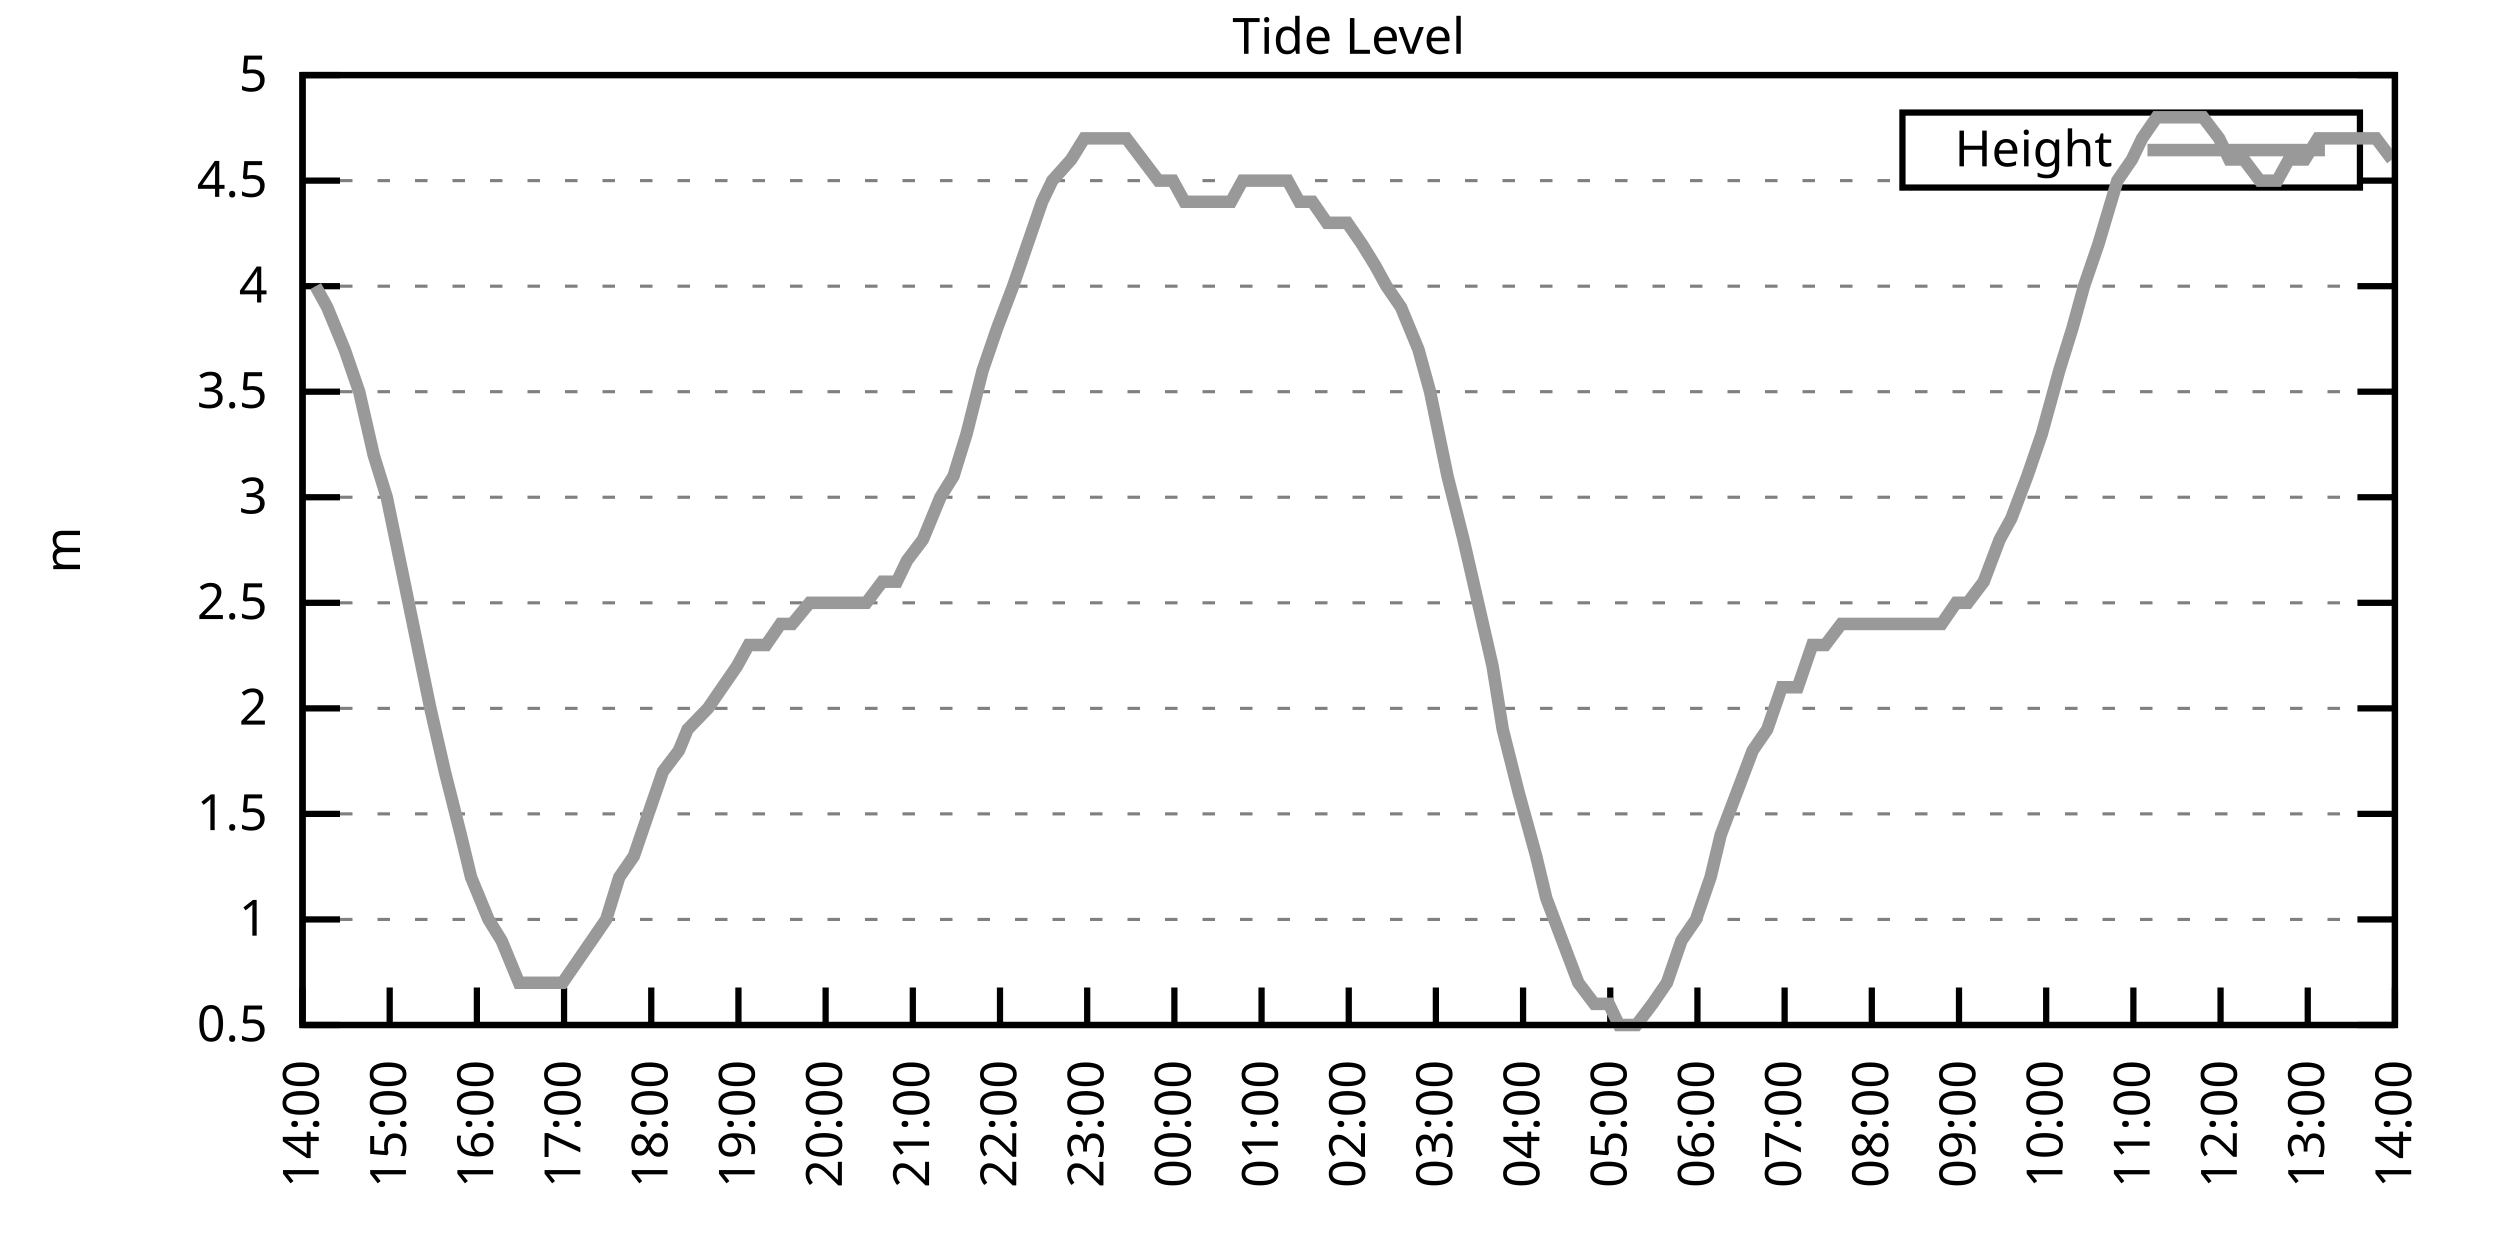
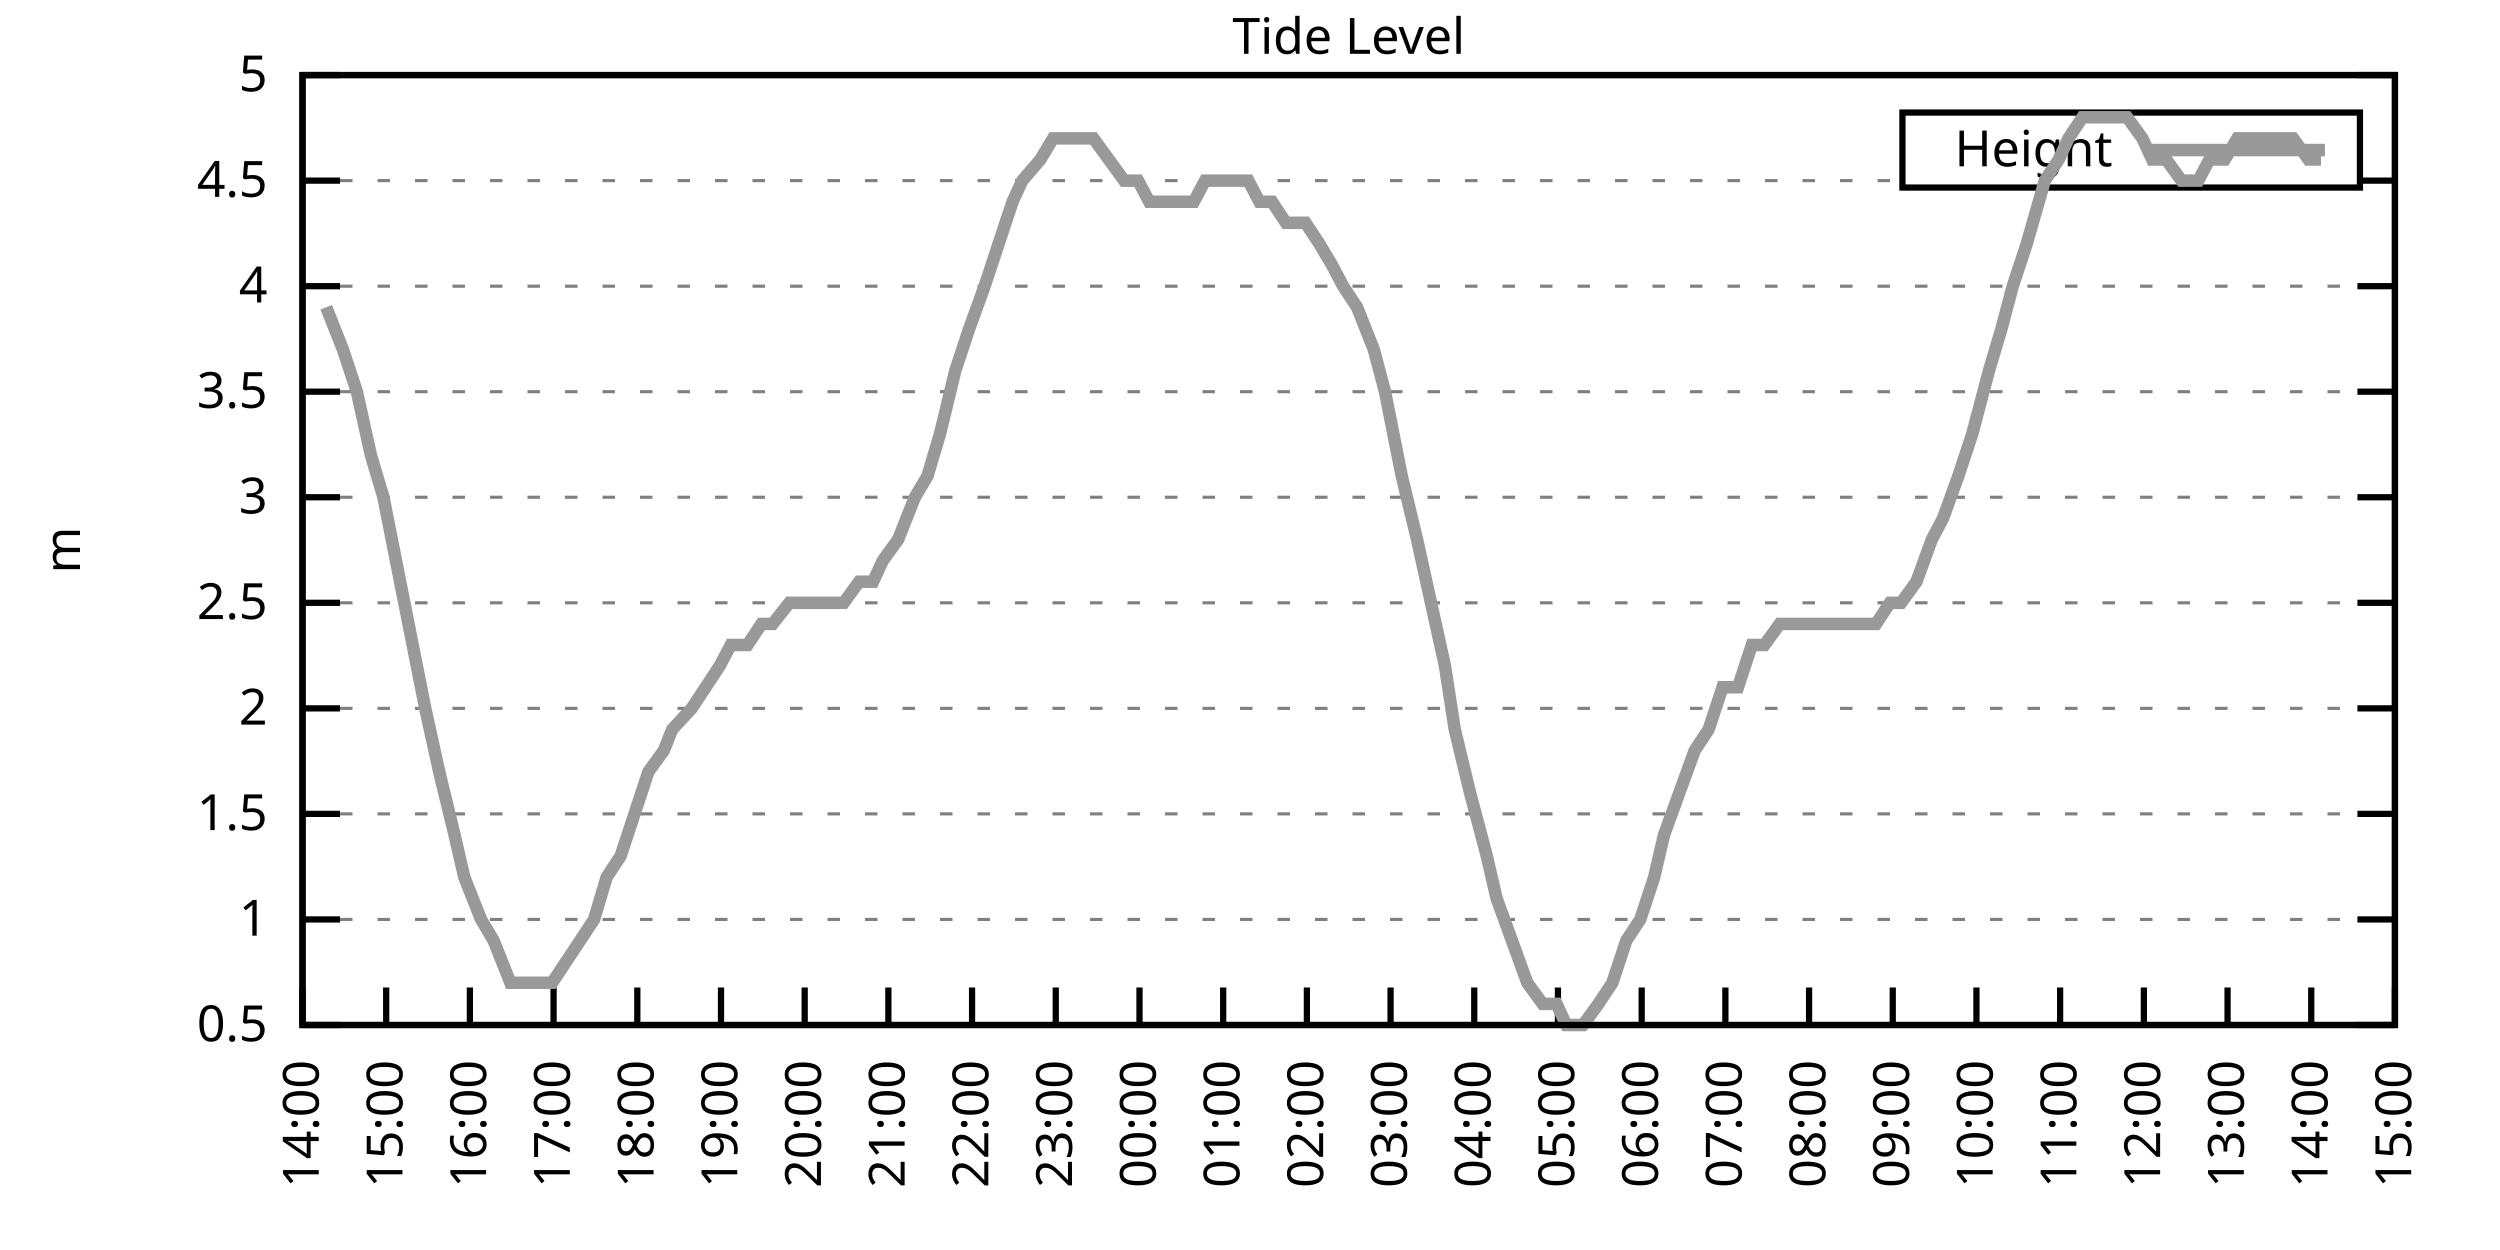
<svg xmlns="http://www.w3.org/2000/svg" xmlns:xlink="http://www.w3.org/1999/xlink" width="400" height="200" viewBox="0 0 400 200">
  <g id="gnuplot_canvas">
    <rect x="0" y="0" width="400" height="200" fill="none" />
    <defs>
      <circle id="gpDot" r="0.5" stroke-width="0.5" stroke="currentColor" />
      <path id="gpPt0" stroke-width="0.333" stroke="currentColor" d="M-1,0 h2 M0,-1 v2" />
      <path id="gpPt1" stroke-width="0.333" stroke="currentColor" d="M-1,-1 L1,1 M1,-1 L-1,1" />
      <path id="gpPt2" stroke-width="0.333" stroke="currentColor" d="M-1,0 L1,0 M0,-1 L0,1 M-1,-1 L1,1 M-1,1 L1,-1" />
      <rect id="gpPt3" stroke-width="0.333" stroke="currentColor" x="-1" y="-1" width="2" height="2" />
      <rect id="gpPt4" stroke-width="0.333" stroke="currentColor" fill="currentColor" x="-1" y="-1" width="2" height="2" />
      <circle id="gpPt5" stroke-width="0.333" stroke="currentColor" cx="0" cy="0" r="1" />
      <use xlink:href="#gpPt5" id="gpPt6" fill="currentColor" stroke="none" />
      <path id="gpPt7" stroke-width="0.333" stroke="currentColor" d="M0,-1.33 L-1.33,0.67 L1.33,0.67 z" />
      <use xlink:href="#gpPt7" id="gpPt8" fill="currentColor" stroke="none" />
      <use xlink:href="#gpPt7" id="gpPt9" stroke="currentColor" transform="rotate(180)" />
      <use xlink:href="#gpPt9" id="gpPt10" fill="currentColor" stroke="none" />
      <use xlink:href="#gpPt3" id="gpPt11" stroke="currentColor" transform="rotate(45)" />
      <use xlink:href="#gpPt11" id="gpPt12" fill="currentColor" stroke="none" />
      <path id="gpPt13" stroke-width="0.333" stroke="currentColor" d="M0,1.330 L1.265,0.411 L0.782,-1.067 L-0.782,-1.076 L-1.265,0.411 z" />
      <use xlink:href="#gpPt13" id="gpPt14" fill="currentColor" stroke="none" />
      <filter id="textbox" filterUnits="objectBoundingBox" x="0" y="0" height="1" width="1">
        <feFlood flood-color="white" flood-opacity="1" result="bgnd" />
        <feComposite in="SourceGraphic" in2="bgnd" operator="atop" />
      </filter>
      <filter id="greybox" filterUnits="objectBoundingBox" x="0" y="0" height="1" width="1">
        <feFlood flood-color="lightgrey" flood-opacity="1" result="grey" />
        <feComposite in="SourceGraphic" in2="grey" operator="atop" />
      </filter>
    </defs>
    <g fill="none" color="white" stroke="currentColor" stroke-width="1.00" stroke-linecap="butt" stroke-linejoin="miter">
</g>
    <g fill="none" color="black" stroke="currentColor" stroke-width="1.00" stroke-linecap="butt" stroke-linejoin="miter">
      <g stroke="none" shape-rendering="crispEdges">
        <polygon fill="rgb(255, 255, 255)" points="48.40,164.00 383.18,164.00 383.18,12.02 48.40,12.02 " />
      </g>
    </g>
    <g fill="none" color="black" stroke="currentColor" stroke-width="1.00" stroke-linecap="butt" stroke-linejoin="miter">
</g>
    <g fill="none" color="black" stroke="black" stroke-width="0.50" stroke-linecap="butt" stroke-linejoin="miter">
</g>
    <g fill="none" color="gray" stroke="currentColor" stroke-width="0.50" stroke-linecap="butt" stroke-linejoin="miter">
      <path stroke="gray" stroke-dasharray="2,4" class="gridline" d="M48.40,164.00 L383.19,164.00  " />
    </g>
    <g fill="none" color="gray" stroke="gray" stroke-width="1.00" stroke-linecap="butt" stroke-linejoin="miter">
</g>
    <g fill="none" color="black" stroke="currentColor" stroke-width="1.00" stroke-linecap="butt" stroke-linejoin="miter">
      <path stroke="black" d="M48.40,164.00 L54.40,164.00 M383.19,164.00 L377.19,164.00  " />
      <g transform="translate(42.80,166.60)" stroke="none" fill="black" font-family="Sans" font-size="8.00" text-anchor="end">
        <text>
          <tspan font-family="Sans"> 0.5</tspan>
        </text>
      </g>
    </g>
    <g fill="none" color="black" stroke="currentColor" stroke-width="1.00" stroke-linecap="butt" stroke-linejoin="miter">
</g>
    <g fill="none" color="black" stroke="black" stroke-width="0.50" stroke-linecap="butt" stroke-linejoin="miter">
</g>
    <g fill="none" color="gray" stroke="currentColor" stroke-width="0.50" stroke-linecap="butt" stroke-linejoin="miter">
      <path stroke="gray" stroke-dasharray="2,4" class="gridline" d="M48.40,147.11 L383.19,147.11  " />
    </g>
    <g fill="none" color="gray" stroke="gray" stroke-width="1.00" stroke-linecap="butt" stroke-linejoin="miter">
</g>
    <g fill="none" color="black" stroke="currentColor" stroke-width="1.00" stroke-linecap="butt" stroke-linejoin="miter">
      <path stroke="black" d="M48.40,147.11 L54.40,147.11 M383.19,147.11 L377.19,147.11  " />
      <g transform="translate(42.80,149.71)" stroke="none" fill="black" font-family="Sans" font-size="8.00" text-anchor="end">
        <text>
          <tspan font-family="Sans"> 1</tspan>
        </text>
      </g>
    </g>
    <g fill="none" color="black" stroke="currentColor" stroke-width="1.00" stroke-linecap="butt" stroke-linejoin="miter">
</g>
    <g fill="none" color="black" stroke="black" stroke-width="0.50" stroke-linecap="butt" stroke-linejoin="miter">
</g>
    <g fill="none" color="gray" stroke="currentColor" stroke-width="0.50" stroke-linecap="butt" stroke-linejoin="miter">
      <path stroke="gray" stroke-dasharray="2,4" class="gridline" d="M48.40,130.22 L383.19,130.22  " />
    </g>
    <g fill="none" color="gray" stroke="gray" stroke-width="1.00" stroke-linecap="butt" stroke-linejoin="miter">
</g>
    <g fill="none" color="black" stroke="currentColor" stroke-width="1.00" stroke-linecap="butt" stroke-linejoin="miter">
      <path stroke="black" d="M48.40,130.22 L54.40,130.22 M383.19,130.22 L377.19,130.22  " />
      <g transform="translate(42.80,132.82)" stroke="none" fill="black" font-family="Sans" font-size="8.00" text-anchor="end">
        <text>
          <tspan font-family="Sans"> 1.5</tspan>
        </text>
      </g>
    </g>
    <g fill="none" color="black" stroke="currentColor" stroke-width="1.00" stroke-linecap="butt" stroke-linejoin="miter">
</g>
    <g fill="none" color="black" stroke="black" stroke-width="0.50" stroke-linecap="butt" stroke-linejoin="miter">
</g>
    <g fill="none" color="gray" stroke="currentColor" stroke-width="0.50" stroke-linecap="butt" stroke-linejoin="miter">
      <path stroke="gray" stroke-dasharray="2,4" class="gridline" d="M48.40,113.34 L383.19,113.34  " />
    </g>
    <g fill="none" color="gray" stroke="gray" stroke-width="1.00" stroke-linecap="butt" stroke-linejoin="miter">
</g>
    <g fill="none" color="black" stroke="currentColor" stroke-width="1.00" stroke-linecap="butt" stroke-linejoin="miter">
      <path stroke="black" d="M48.40,113.34 L54.40,113.34 M383.19,113.34 L377.19,113.34  " />
      <g transform="translate(42.80,115.94)" stroke="none" fill="black" font-family="Sans" font-size="8.00" text-anchor="end">
        <text>
          <tspan font-family="Sans"> 2</tspan>
        </text>
      </g>
    </g>
    <g fill="none" color="black" stroke="currentColor" stroke-width="1.00" stroke-linecap="butt" stroke-linejoin="miter">
</g>
    <g fill="none" color="black" stroke="black" stroke-width="0.50" stroke-linecap="butt" stroke-linejoin="miter">
</g>
    <g fill="none" color="gray" stroke="currentColor" stroke-width="0.50" stroke-linecap="butt" stroke-linejoin="miter">
      <path stroke="gray" stroke-dasharray="2,4" class="gridline" d="M48.40,96.45 L383.19,96.45  " />
    </g>
    <g fill="none" color="gray" stroke="gray" stroke-width="1.00" stroke-linecap="butt" stroke-linejoin="miter">
</g>
    <g fill="none" color="black" stroke="currentColor" stroke-width="1.00" stroke-linecap="butt" stroke-linejoin="miter">
      <path stroke="black" d="M48.40,96.45 L54.40,96.45 M383.19,96.45 L377.19,96.45  " />
      <g transform="translate(42.80,99.05)" stroke="none" fill="black" font-family="Sans" font-size="8.00" text-anchor="end">
        <text>
          <tspan font-family="Sans"> 2.5</tspan>
        </text>
      </g>
    </g>
    <g fill="none" color="black" stroke="currentColor" stroke-width="1.00" stroke-linecap="butt" stroke-linejoin="miter">
</g>
    <g fill="none" color="black" stroke="black" stroke-width="0.50" stroke-linecap="butt" stroke-linejoin="miter">
</g>
    <g fill="none" color="gray" stroke="currentColor" stroke-width="0.50" stroke-linecap="butt" stroke-linejoin="miter">
      <path stroke="gray" stroke-dasharray="2,4" class="gridline" d="M48.40,79.56 L383.19,79.56  " />
    </g>
    <g fill="none" color="gray" stroke="gray" stroke-width="1.00" stroke-linecap="butt" stroke-linejoin="miter">
</g>
    <g fill="none" color="black" stroke="currentColor" stroke-width="1.00" stroke-linecap="butt" stroke-linejoin="miter">
      <path stroke="black" d="M48.40,79.56 L54.40,79.56 M383.19,79.56 L377.19,79.56  " />
      <g transform="translate(42.80,82.16)" stroke="none" fill="black" font-family="Sans" font-size="8.00" text-anchor="end">
        <text>
          <tspan font-family="Sans"> 3</tspan>
        </text>
      </g>
    </g>
    <g fill="none" color="black" stroke="currentColor" stroke-width="1.00" stroke-linecap="butt" stroke-linejoin="miter">
</g>
    <g fill="none" color="black" stroke="black" stroke-width="0.50" stroke-linecap="butt" stroke-linejoin="miter">
</g>
    <g fill="none" color="gray" stroke="currentColor" stroke-width="0.50" stroke-linecap="butt" stroke-linejoin="miter">
      <path stroke="gray" stroke-dasharray="2,4" class="gridline" d="M48.40,62.67 L383.19,62.67  " />
    </g>
    <g fill="none" color="gray" stroke="gray" stroke-width="1.00" stroke-linecap="butt" stroke-linejoin="miter">
</g>
    <g fill="none" color="black" stroke="currentColor" stroke-width="1.00" stroke-linecap="butt" stroke-linejoin="miter">
      <path stroke="black" d="M48.40,62.67 L54.40,62.67 M383.19,62.67 L377.19,62.67  " />
      <g transform="translate(42.80,65.27)" stroke="none" fill="black" font-family="Sans" font-size="8.00" text-anchor="end">
        <text>
          <tspan font-family="Sans"> 3.5</tspan>
        </text>
      </g>
    </g>
    <g fill="none" color="black" stroke="currentColor" stroke-width="1.00" stroke-linecap="butt" stroke-linejoin="miter">
</g>
    <g fill="none" color="black" stroke="black" stroke-width="0.50" stroke-linecap="butt" stroke-linejoin="miter">
</g>
    <g fill="none" color="gray" stroke="currentColor" stroke-width="0.50" stroke-linecap="butt" stroke-linejoin="miter">
      <path stroke="gray" stroke-dasharray="2,4" class="gridline" d="M48.40,45.79 L383.19,45.79  " />
    </g>
    <g fill="none" color="gray" stroke="gray" stroke-width="1.00" stroke-linecap="butt" stroke-linejoin="miter">
</g>
    <g fill="none" color="black" stroke="currentColor" stroke-width="1.00" stroke-linecap="butt" stroke-linejoin="miter">
      <path stroke="black" d="M48.40,45.79 L54.40,45.79 M383.19,45.79 L377.19,45.79  " />
      <g transform="translate(42.80,48.39)" stroke="none" fill="black" font-family="Sans" font-size="8.00" text-anchor="end">
        <text>
          <tspan font-family="Sans"> 4</tspan>
        </text>
      </g>
    </g>
    <g fill="none" color="black" stroke="currentColor" stroke-width="1.00" stroke-linecap="butt" stroke-linejoin="miter">
</g>
    <g fill="none" color="black" stroke="black" stroke-width="0.50" stroke-linecap="butt" stroke-linejoin="miter">
</g>
    <g fill="none" color="gray" stroke="currentColor" stroke-width="0.50" stroke-linecap="butt" stroke-linejoin="miter">
      <path stroke="gray" stroke-dasharray="2,4" class="gridline" d="M48.40,28.90 L304.39,28.90 M377.59,28.90 L383.19,28.90  " />
    </g>
    <g fill="none" color="gray" stroke="gray" stroke-width="1.00" stroke-linecap="butt" stroke-linejoin="miter">
</g>
    <g fill="none" color="black" stroke="currentColor" stroke-width="1.00" stroke-linecap="butt" stroke-linejoin="miter">
      <path stroke="black" d="M48.40,28.90 L54.40,28.90 M383.19,28.90 L377.19,28.90  " />
      <g transform="translate(42.80,31.50)" stroke="none" fill="black" font-family="Sans" font-size="8.00" text-anchor="end">
        <text>
          <tspan font-family="Sans"> 4.5</tspan>
        </text>
      </g>
    </g>
    <g fill="none" color="black" stroke="currentColor" stroke-width="1.00" stroke-linecap="butt" stroke-linejoin="miter">
</g>
    <g fill="none" color="black" stroke="black" stroke-width="0.50" stroke-linecap="butt" stroke-linejoin="miter">
</g>
    <g fill="none" color="gray" stroke="currentColor" stroke-width="0.50" stroke-linecap="butt" stroke-linejoin="miter">
      <path stroke="gray" stroke-dasharray="2,4" class="gridline" d="M48.40,12.01 L383.19,12.01  " />
    </g>
    <g fill="none" color="gray" stroke="gray" stroke-width="1.00" stroke-linecap="butt" stroke-linejoin="miter">
</g>
    <g fill="none" color="black" stroke="currentColor" stroke-width="1.00" stroke-linecap="butt" stroke-linejoin="miter">
      <path stroke="black" d="M48.40,12.01 L54.40,12.01 M383.19,12.01 L377.19,12.01  " />
      <g transform="translate(42.80,14.61)" stroke="none" fill="black" font-family="Sans" font-size="8.00" text-anchor="end">
        <text>
          <tspan font-family="Sans"> 5</tspan>
        </text>
      </g>
    </g>
    <g fill="none" color="black" stroke="currentColor" stroke-width="1.00" stroke-linecap="butt" stroke-linejoin="miter">
      <path stroke="black" d="M48.40,164.00 L48.40,158.00  " />
      <g transform="translate(51.00,169.60) rotate(270.00)" stroke="none" fill="black" font-family="Sans" font-size="8.00" text-anchor="end">
        <text>
          <tspan font-family="Sans">14:00</tspan>
        </text>
      </g>
    </g>
    <g fill="none" color="black" stroke="currentColor" stroke-width="1.00" stroke-linecap="butt" stroke-linejoin="miter">
-       <path stroke="black" d="M62.35,164.00 L62.35,158.00  " />
-       <g transform="translate(64.95,169.60) rotate(270.00)" stroke="none" fill="black" font-family="Sans" font-size="8.00" text-anchor="end">
+       <path stroke="black" d="M61.79,164.00 L61.79,158.00  " />
+       <g transform="translate(64.39,169.60) rotate(270.00)" stroke="none" fill="black" font-family="Sans" font-size="8.00" text-anchor="end">
        <text>
          <tspan font-family="Sans">15:00</tspan>
        </text>
      </g>
    </g>
    <g fill="none" color="black" stroke="currentColor" stroke-width="1.00" stroke-linecap="butt" stroke-linejoin="miter">
-       <path stroke="black" d="M76.30,164.00 L76.30,158.00  " />
-       <g transform="translate(78.90,169.60) rotate(270.00)" stroke="none" fill="black" font-family="Sans" font-size="8.00" text-anchor="end">
+       <path stroke="black" d="M75.18,164.00 L75.18,158.00  " />
+       <g transform="translate(77.78,169.60) rotate(270.00)" stroke="none" fill="black" font-family="Sans" font-size="8.00" text-anchor="end">
        <text>
          <tspan font-family="Sans">16:00</tspan>
        </text>
      </g>
    </g>
    <g fill="none" color="black" stroke="currentColor" stroke-width="1.00" stroke-linecap="butt" stroke-linejoin="miter">
-       <path stroke="black" d="M90.25,164.00 L90.25,158.00  " />
-       <g transform="translate(92.85,169.60) rotate(270.00)" stroke="none" fill="black" font-family="Sans" font-size="8.00" text-anchor="end">
+       <path stroke="black" d="M88.57,164.00 L88.57,158.00  " />
+       <g transform="translate(91.17,169.60) rotate(270.00)" stroke="none" fill="black" font-family="Sans" font-size="8.00" text-anchor="end">
        <text>
          <tspan font-family="Sans">17:00</tspan>
        </text>
      </g>
    </g>
    <g fill="none" color="black" stroke="currentColor" stroke-width="1.00" stroke-linecap="butt" stroke-linejoin="miter">
-       <path stroke="black" d="M104.20,164.00 L104.20,158.00  " />
-       <g transform="translate(106.80,169.60) rotate(270.00)" stroke="none" fill="black" font-family="Sans" font-size="8.00" text-anchor="end">
+       <path stroke="black" d="M101.97,164.00 L101.97,158.00  " />
+       <g transform="translate(104.57,169.60) rotate(270.00)" stroke="none" fill="black" font-family="Sans" font-size="8.00" text-anchor="end">
        <text>
          <tspan font-family="Sans">18:00</tspan>
        </text>
      </g>
    </g>
    <g fill="none" color="black" stroke="currentColor" stroke-width="1.00" stroke-linecap="butt" stroke-linejoin="miter">
-       <path stroke="black" d="M118.15,164.00 L118.15,158.00  " />
-       <g transform="translate(120.75,169.60) rotate(270.00)" stroke="none" fill="black" font-family="Sans" font-size="8.00" text-anchor="end">
+       <path stroke="black" d="M115.36,164.00 L115.36,158.00  " />
+       <g transform="translate(117.96,169.60) rotate(270.00)" stroke="none" fill="black" font-family="Sans" font-size="8.00" text-anchor="end">
        <text>
          <tspan font-family="Sans">19:00</tspan>
        </text>
      </g>
    </g>
    <g fill="none" color="black" stroke="currentColor" stroke-width="1.00" stroke-linecap="butt" stroke-linejoin="miter">
-       <path stroke="black" d="M132.10,164.00 L132.10,158.00  " />
-       <g transform="translate(134.70,169.60) rotate(270.00)" stroke="none" fill="black" font-family="Sans" font-size="8.00" text-anchor="end">
+       <path stroke="black" d="M128.75,164.00 L128.75,158.00  " />
+       <g transform="translate(131.35,169.60) rotate(270.00)" stroke="none" fill="black" font-family="Sans" font-size="8.00" text-anchor="end">
        <text>
          <tspan font-family="Sans">20:00</tspan>
        </text>
      </g>
    </g>
    <g fill="none" color="black" stroke="currentColor" stroke-width="1.00" stroke-linecap="butt" stroke-linejoin="miter">
-       <path stroke="black" d="M146.05,164.00 L146.05,158.00  " />
-       <g transform="translate(148.65,169.60) rotate(270.00)" stroke="none" fill="black" font-family="Sans" font-size="8.00" text-anchor="end">
+       <path stroke="black" d="M142.14,164.00 L142.14,158.00  " />
+       <g transform="translate(144.74,169.60) rotate(270.00)" stroke="none" fill="black" font-family="Sans" font-size="8.00" text-anchor="end">
        <text>
          <tspan font-family="Sans">21:00</tspan>
        </text>
      </g>
    </g>
    <g fill="none" color="black" stroke="currentColor" stroke-width="1.00" stroke-linecap="butt" stroke-linejoin="miter">
-       <path stroke="black" d="M160.00,164.00 L160.00,158.00  " />
-       <g transform="translate(162.60,169.60) rotate(270.00)" stroke="none" fill="black" font-family="Sans" font-size="8.00" text-anchor="end">
+       <path stroke="black" d="M155.53,164.00 L155.53,158.00  " />
+       <g transform="translate(158.13,169.60) rotate(270.00)" stroke="none" fill="black" font-family="Sans" font-size="8.00" text-anchor="end">
        <text>
          <tspan font-family="Sans">22:00</tspan>
        </text>
      </g>
    </g>
    <g fill="none" color="black" stroke="currentColor" stroke-width="1.00" stroke-linecap="butt" stroke-linejoin="miter">
-       <path stroke="black" d="M173.95,164.00 L173.95,158.00  " />
-       <g transform="translate(176.55,169.60) rotate(270.00)" stroke="none" fill="black" font-family="Sans" font-size="8.00" text-anchor="end">
+       <path stroke="black" d="M168.92,164.00 L168.92,158.00  " />
+       <g transform="translate(171.52,169.60) rotate(270.00)" stroke="none" fill="black" font-family="Sans" font-size="8.00" text-anchor="end">
        <text>
          <tspan font-family="Sans">23:00</tspan>
        </text>
      </g>
    </g>
    <g fill="none" color="black" stroke="currentColor" stroke-width="1.00" stroke-linecap="butt" stroke-linejoin="miter">
-       <path stroke="black" d="M187.90,164.00 L187.90,158.00  " />
-       <g transform="translate(190.50,169.60) rotate(270.00)" stroke="none" fill="black" font-family="Sans" font-size="8.00" text-anchor="end">
+       <path stroke="black" d="M182.32,164.00 L182.32,158.00  " />
+       <g transform="translate(184.92,169.60) rotate(270.00)" stroke="none" fill="black" font-family="Sans" font-size="8.00" text-anchor="end">
        <text>
          <tspan font-family="Sans">00:00</tspan>
        </text>
      </g>
    </g>
    <g fill="none" color="black" stroke="currentColor" stroke-width="1.00" stroke-linecap="butt" stroke-linejoin="miter">
-       <path stroke="black" d="M201.85,164.00 L201.85,158.00  " />
-       <g transform="translate(204.45,169.60) rotate(270.00)" stroke="none" fill="black" font-family="Sans" font-size="8.00" text-anchor="end">
+       <path stroke="black" d="M195.71,164.00 L195.71,158.00  " />
+       <g transform="translate(198.31,169.60) rotate(270.00)" stroke="none" fill="black" font-family="Sans" font-size="8.00" text-anchor="end">
        <text>
          <tspan font-family="Sans">01:00</tspan>
        </text>
      </g>
    </g>
    <g fill="none" color="black" stroke="currentColor" stroke-width="1.00" stroke-linecap="butt" stroke-linejoin="miter">
-       <path stroke="black" d="M215.80,164.00 L215.80,158.00  " />
-       <g transform="translate(218.40,169.60) rotate(270.00)" stroke="none" fill="black" font-family="Sans" font-size="8.00" text-anchor="end">
+       <path stroke="black" d="M209.10,164.00 L209.10,158.00  " />
+       <g transform="translate(211.70,169.60) rotate(270.00)" stroke="none" fill="black" font-family="Sans" font-size="8.00" text-anchor="end">
        <text>
          <tspan font-family="Sans">02:00</tspan>
        </text>
      </g>
    </g>
    <g fill="none" color="black" stroke="currentColor" stroke-width="1.00" stroke-linecap="butt" stroke-linejoin="miter">
-       <path stroke="black" d="M229.74,164.00 L229.74,158.00  " />
-       <g transform="translate(232.34,169.60) rotate(270.00)" stroke="none" fill="black" font-family="Sans" font-size="8.00" text-anchor="end">
+       <path stroke="black" d="M222.49,164.00 L222.49,158.00  " />
+       <g transform="translate(225.09,169.60) rotate(270.00)" stroke="none" fill="black" font-family="Sans" font-size="8.00" text-anchor="end">
        <text>
          <tspan font-family="Sans">03:00</tspan>
        </text>
      </g>
    </g>
    <g fill="none" color="black" stroke="currentColor" stroke-width="1.00" stroke-linecap="butt" stroke-linejoin="miter">
-       <path stroke="black" d="M243.69,164.00 L243.69,158.00  " />
-       <g transform="translate(246.29,169.60) rotate(270.00)" stroke="none" fill="black" font-family="Sans" font-size="8.00" text-anchor="end">
+       <path stroke="black" d="M235.88,164.00 L235.88,158.00  " />
+       <g transform="translate(238.48,169.60) rotate(270.00)" stroke="none" fill="black" font-family="Sans" font-size="8.00" text-anchor="end">
        <text>
          <tspan font-family="Sans">04:00</tspan>
        </text>
      </g>
    </g>
    <g fill="none" color="black" stroke="currentColor" stroke-width="1.00" stroke-linecap="butt" stroke-linejoin="miter">
-       <path stroke="black" d="M257.64,164.00 L257.64,158.00  " />
-       <g transform="translate(260.24,169.60) rotate(270.00)" stroke="none" fill="black" font-family="Sans" font-size="8.00" text-anchor="end">
+       <path stroke="black" d="M249.27,164.00 L249.27,158.00  " />
+       <g transform="translate(251.87,169.60) rotate(270.00)" stroke="none" fill="black" font-family="Sans" font-size="8.00" text-anchor="end">
        <text>
          <tspan font-family="Sans">05:00</tspan>
        </text>
      </g>
    </g>
    <g fill="none" color="black" stroke="currentColor" stroke-width="1.00" stroke-linecap="butt" stroke-linejoin="miter">
-       <path stroke="black" d="M271.59,164.00 L271.59,158.00  " />
-       <g transform="translate(274.19,169.60) rotate(270.00)" stroke="none" fill="black" font-family="Sans" font-size="8.00" text-anchor="end">
+       <path stroke="black" d="M262.67,164.00 L262.67,158.00  " />
+       <g transform="translate(265.27,169.60) rotate(270.00)" stroke="none" fill="black" font-family="Sans" font-size="8.00" text-anchor="end">
        <text>
          <tspan font-family="Sans">06:00</tspan>
        </text>
      </g>
    </g>
    <g fill="none" color="black" stroke="currentColor" stroke-width="1.00" stroke-linecap="butt" stroke-linejoin="miter">
-       <path stroke="black" d="M285.54,164.00 L285.54,158.00  " />
-       <g transform="translate(288.14,169.60) rotate(270.00)" stroke="none" fill="black" font-family="Sans" font-size="8.00" text-anchor="end">
+       <path stroke="black" d="M276.06,164.00 L276.06,158.00  " />
+       <g transform="translate(278.66,169.60) rotate(270.00)" stroke="none" fill="black" font-family="Sans" font-size="8.00" text-anchor="end">
        <text>
          <tspan font-family="Sans">07:00</tspan>
        </text>
      </g>
    </g>
    <g fill="none" color="black" stroke="currentColor" stroke-width="1.00" stroke-linecap="butt" stroke-linejoin="miter">
-       <path stroke="black" d="M299.49,164.00 L299.49,158.00  " />
-       <g transform="translate(302.09,169.60) rotate(270.00)" stroke="none" fill="black" font-family="Sans" font-size="8.00" text-anchor="end">
+       <path stroke="black" d="M289.45,164.00 L289.45,158.00  " />
+       <g transform="translate(292.05,169.60) rotate(270.00)" stroke="none" fill="black" font-family="Sans" font-size="8.00" text-anchor="end">
        <text>
          <tspan font-family="Sans">08:00</tspan>
        </text>
      </g>
    </g>
    <g fill="none" color="black" stroke="currentColor" stroke-width="1.00" stroke-linecap="butt" stroke-linejoin="miter">
-       <path stroke="black" d="M313.44,164.00 L313.44,158.00  " />
-       <g transform="translate(316.04,169.60) rotate(270.00)" stroke="none" fill="black" font-family="Sans" font-size="8.00" text-anchor="end">
+       <path stroke="black" d="M302.84,164.00 L302.84,158.00  " />
+       <g transform="translate(305.44,169.60) rotate(270.00)" stroke="none" fill="black" font-family="Sans" font-size="8.00" text-anchor="end">
        <text>
          <tspan font-family="Sans">09:00</tspan>
        </text>
      </g>
    </g>
    <g fill="none" color="black" stroke="currentColor" stroke-width="1.00" stroke-linecap="butt" stroke-linejoin="miter">
-       <path stroke="black" d="M327.39,164.00 L327.39,158.00  " />
-       <g transform="translate(329.99,169.60) rotate(270.00)" stroke="none" fill="black" font-family="Sans" font-size="8.00" text-anchor="end">
+       <path stroke="black" d="M316.23,164.00 L316.23,158.00  " />
+       <g transform="translate(318.83,169.60) rotate(270.00)" stroke="none" fill="black" font-family="Sans" font-size="8.00" text-anchor="end">
        <text>
          <tspan font-family="Sans">10:00</tspan>
        </text>
      </g>
    </g>
    <g fill="none" color="black" stroke="currentColor" stroke-width="1.00" stroke-linecap="butt" stroke-linejoin="miter">
-       <path stroke="black" d="M341.34,164.00 L341.34,158.00  " />
-       <g transform="translate(343.94,169.60) rotate(270.00)" stroke="none" fill="black" font-family="Sans" font-size="8.00" text-anchor="end">
+       <path stroke="black" d="M329.62,164.00 L329.62,158.00  " />
+       <g transform="translate(332.22,169.60) rotate(270.00)" stroke="none" fill="black" font-family="Sans" font-size="8.00" text-anchor="end">
        <text>
          <tspan font-family="Sans">11:00</tspan>
        </text>
      </g>
    </g>
    <g fill="none" color="black" stroke="currentColor" stroke-width="1.00" stroke-linecap="butt" stroke-linejoin="miter">
-       <path stroke="black" d="M355.29,164.00 L355.29,158.00  " />
-       <g transform="translate(357.89,169.60) rotate(270.00)" stroke="none" fill="black" font-family="Sans" font-size="8.00" text-anchor="end">
+       <path stroke="black" d="M343.02,164.00 L343.02,158.00  " />
+       <g transform="translate(345.62,169.60) rotate(270.00)" stroke="none" fill="black" font-family="Sans" font-size="8.00" text-anchor="end">
        <text>
          <tspan font-family="Sans">12:00</tspan>
        </text>
      </g>
    </g>
    <g fill="none" color="black" stroke="currentColor" stroke-width="1.00" stroke-linecap="butt" stroke-linejoin="miter">
-       <path stroke="black" d="M369.24,164.00 L369.24,158.00  " />
-       <g transform="translate(371.84,169.60) rotate(270.00)" stroke="none" fill="black" font-family="Sans" font-size="8.00" text-anchor="end">
+       <path stroke="black" d="M356.41,164.00 L356.41,158.00  " />
+       <g transform="translate(359.01,169.60) rotate(270.00)" stroke="none" fill="black" font-family="Sans" font-size="8.00" text-anchor="end">
        <text>
          <tspan font-family="Sans">13:00</tspan>
+         </text>
+       </g>
+     </g>
+     <g fill="none" color="black" stroke="currentColor" stroke-width="1.00" stroke-linecap="butt" stroke-linejoin="miter">
+       <path stroke="black" d="M369.80,164.00 L369.80,158.00  " />
+       <g transform="translate(372.40,169.60) rotate(270.00)" stroke="none" fill="black" font-family="Sans" font-size="8.00" text-anchor="end">
+         <text>
+           <tspan font-family="Sans">14:00</tspan>
        </text>
      </g>
    </g>
    <g fill="none" color="black" stroke="currentColor" stroke-width="1.00" stroke-linecap="butt" stroke-linejoin="miter">
      <path stroke="black" d="M383.19,164.00 L383.19,158.00  " />
      <g transform="translate(385.79,169.60) rotate(270.00)" stroke="none" fill="black" font-family="Sans" font-size="8.00" text-anchor="end">
        <text>
-           <tspan font-family="Sans">14:00</tspan>
+           <tspan font-family="Sans">15:00</tspan>
        </text>
      </g>
    </g>
    <g fill="none" color="black" stroke="currentColor" stroke-width="1.00" stroke-linecap="butt" stroke-linejoin="miter">
</g>
    <g fill="none" color="black" stroke="currentColor" stroke-width="1.00" stroke-linecap="butt" stroke-linejoin="miter">
      <path stroke="black" d="M48.40,12.01 L48.40,164.00 L383.19,164.00 L383.19,12.01 L48.40,12.01 Z  " />
    </g>
    <g fill="none" color="black" stroke="currentColor" stroke-width="1.00" stroke-linecap="butt" stroke-linejoin="miter">
</g>
    <g fill="none" color="black" stroke="currentColor" stroke-width="1.00" stroke-linecap="butt" stroke-linejoin="miter">
      <path stroke="black" d="M304.39,30.01 L304.39,18.01 L377.59,18.01 L377.59,30.01 L304.39,30.01 Z  " />
    </g>
    <g id="Tide_level_plot_1">
      <g fill="none" color="white" stroke="black" stroke-width="2.00" stroke-linecap="butt" stroke-linejoin="miter">
</g>
      <g fill="none" color="black" stroke="currentColor" stroke-width="2.00" stroke-linecap="butt" stroke-linejoin="miter">
        <g transform="translate(337.99,26.61)" stroke="none" fill="black" font-family="Sans" font-size="8.00" text-anchor="end">
          <text>
            <tspan font-family="Sans">Height</tspan>
          </text>
        </g>
      </g>
      <g fill="none" color="black" stroke="currentColor" stroke-width="2.00" stroke-linecap="butt" stroke-linejoin="miter">
-         <path stroke="rgb(153, 153, 153)" d="M343.59,24.01 L371.99,24.01 M50.49,45.79 L52.35,49.16 L55.14,55.92 L57.47,62.67 L59.79,72.81 L61.88,79.56   L63.98,89.69 L66.77,103.20 L68.86,113.34 L71.18,123.47 L73.74,133.60 L75.37,140.36 L78.16,147.11 L80.25,150.49   L83.04,157.24 L85.37,157.24 L87.69,157.24 L90.02,157.24 L92.34,153.87 L94.67,150.49 L96.99,147.11 L99.08,140.36   L101.41,136.98 L103.73,130.22 L106.06,123.47 L108.62,120.09 L110.01,116.71 L113.27,113.34 L115.59,109.96 L117.92,106.58   L119.78,103.20 L122.57,103.20 L124.89,99.83 L126.75,99.83 L129.54,96.45 L131.87,96.45 L133.72,96.45 L136.28,96.45   L138.61,96.45 L141.16,93.07 L143.49,93.07 L145.12,89.69 L147.67,86.32 L150.46,79.56 L152.56,76.18 L154.65,69.43   L157.21,59.30 L159.53,52.54 L162.09,45.79 L164.41,39.03 L166.74,32.28 L168.37,28.90 L171.39,25.52 L173.48,22.14   L175.34,22.14 L177.90,22.14 L180.22,22.14 L182.78,25.52 L185.34,28.90 L187.66,28.90 L189.52,32.28 L192.31,32.28   L194.64,32.28 L196.96,32.28 L198.82,28.90 L201.38,28.90 L203.94,28.90 L206.03,28.90 L207.89,32.28 L209.98,32.28   L212.31,35.65 L215.56,35.65 L217.89,39.03 L219.98,42.41 L221.84,45.79 L224.16,49.16 L226.95,55.92 L228.81,62.67   L231.60,76.18 L234.16,86.32 L236.49,96.45 L238.81,106.58 L240.44,116.71 L243.00,126.85 L245.79,136.98 L247.41,143.73   L249.97,150.49 L252.53,157.24 L255.09,160.62 L257.41,160.62 L259.04,164.00 L261.83,164.00 L264.39,160.62 L266.71,157.24   L269.04,150.49 L271.36,147.11 L273.69,140.36 L275.31,133.60 L277.87,126.85 L280.43,120.09 L282.75,116.71 L285.08,109.96   L287.64,109.96 L289.96,103.20 L292.05,103.20 L294.61,99.83 L296.94,99.83 L299.26,99.83 L300.89,99.83 L303.68,99.83   L306.00,99.83 L308.33,99.83 L310.65,99.83 L312.98,96.45 L314.84,96.45 L317.39,93.07 L319.95,86.32 L321.81,82.94   L324.37,76.18 L326.69,69.43 L329.48,59.30 L331.58,52.54 L333.44,45.79 L335.76,39.03 L338.78,28.90 L341.11,25.52   L342.74,22.14 L345.06,18.77 L347.39,18.77 L349.94,18.77 L352.50,18.77 L355.06,22.14 L356.69,25.52 L359.01,25.52   L361.57,28.90 L364.36,28.90 L366.22,25.52 L368.78,25.52 L370.87,22.14 L373.66,22.14 L375.52,22.14 L378.08,22.14   L380.17,22.14 L382.73,25.52  " />
+         <path stroke="rgb(153, 153, 153)" d="M343.59,24.01 L371.99,24.01 M52.19,49.16 L54.87,55.92 L57.10,62.67 L59.34,72.81 L61.35,79.56 L63.35,89.69   L66.03,103.20 L68.04,113.34 L70.27,123.47 L72.73,133.60 L74.29,140.36 L76.97,147.11 L78.98,150.49 L81.66,157.24   L83.89,157.24 L86.12,157.24 L88.35,157.24 L90.58,153.87 L92.82,150.49 L95.05,147.11 L97.06,140.36 L99.29,136.98   L101.52,130.22 L103.75,123.47 L106.21,120.09 L107.55,116.71 L110.67,113.34 L112.90,109.96 L115.13,106.58 L116.92,103.20   L119.60,103.20 L121.83,99.83 L123.62,99.83 L126.29,96.45 L128.53,96.45 L130.31,96.45 L132.77,96.45 L135.00,96.45   L137.45,93.07 L139.69,93.07 L141.25,89.69 L143.70,86.32 L146.38,79.56 L148.39,76.18 L150.40,69.43 L152.85,59.30   L155.09,52.54 L157.54,45.79 L159.77,39.03 L162.01,32.28 L163.57,28.90 L166.47,25.52 L168.48,22.14 L170.26,22.14   L172.72,22.14 L174.95,22.14 L177.41,25.52 L179.86,28.90 L182.09,28.90 L183.88,32.28 L186.56,32.28 L188.79,32.28   L191.02,32.28 L192.81,28.90 L195.26,28.90 L197.72,28.90 L199.73,28.90 L201.51,32.28 L203.52,32.28 L205.75,35.65   L208.88,35.65 L211.11,39.03 L213.12,42.41 L214.90,45.79 L217.13,49.16 L219.81,55.92 L221.60,62.67 L224.28,76.18   L226.73,86.32 L228.96,96.45 L231.20,106.58 L232.76,116.71 L235.21,126.85 L237.89,136.98 L239.45,143.73 L241.91,150.49   L244.36,157.24 L246.82,160.62 L249.05,160.62 L250.61,164.00 L253.29,164.00 L255.75,160.62 L257.98,157.24 L260.21,150.49   L262.44,147.11 L264.67,140.36 L266.24,133.60 L268.69,126.85 L271.15,120.09 L273.38,116.71 L275.61,109.96 L278.07,109.96   L280.30,103.20 L282.31,103.20 L284.76,99.83 L286.99,99.83 L289.23,99.83 L290.79,99.83 L293.47,99.83 L295.70,99.83   L297.93,99.83 L300.16,99.83 L302.39,96.45 L304.18,96.45 L306.63,93.07 L309.09,86.32 L310.88,82.94 L313.33,76.18   L315.56,69.43 L318.24,59.30 L320.25,52.54 L322.04,45.79 L324.27,39.03 L327.17,28.90 L329.40,25.52 L330.96,22.14   L333.19,18.77 L335.43,18.77 L337.88,18.77 L340.34,18.77 L342.79,22.14 L344.35,25.52 L346.59,25.52 L349.04,28.90   L351.72,28.90 L353.51,25.52 L355.96,25.52 L357.97,22.14 L360.65,22.14 L362.43,22.14 L364.89,22.14 L366.90,22.14   L369.35,25.52 L371.36,25.52  " />
      </g>
    </g>
    <g fill="none" color="black" stroke="currentColor" stroke-width="2.00" stroke-linecap="butt" stroke-linejoin="miter">
</g>
    <g fill="none" color="black" stroke="black" stroke-width="1.00" stroke-linecap="butt" stroke-linejoin="miter">
</g>
    <g fill="none" color="black" stroke="currentColor" stroke-width="1.00" stroke-linecap="butt" stroke-linejoin="miter">
      <path stroke="black" d="M48.40,12.01 L48.40,164.00 L383.19,164.00 L383.19,12.01 L48.40,12.01 Z  " />
      <g transform="translate(12.80,88.01) rotate(270.00)" stroke="none" fill="black" font-family="Sans" font-size="8.00" text-anchor="middle">
        <text>
          <tspan font-family="Sans">m</tspan>
        </text>
      </g>
    </g>
    <g fill="none" color="black" stroke="currentColor" stroke-width="1.00" stroke-linecap="butt" stroke-linejoin="miter">
</g>
    <g fill="none" color="black" stroke="currentColor" stroke-width="1.00" stroke-linecap="butt" stroke-linejoin="miter">
      <g transform="translate(215.79,8.61)" stroke="none" fill="black" font-family="Sans" font-size="8.00" text-anchor="middle">
        <text>
          <tspan font-family="Sans">Tide Level</tspan>
        </text>
      </g>
    </g>
    <g fill="none" color="black" stroke="currentColor" stroke-width="1.00" stroke-linecap="butt" stroke-linejoin="miter">
</g>
  </g>
</svg>
